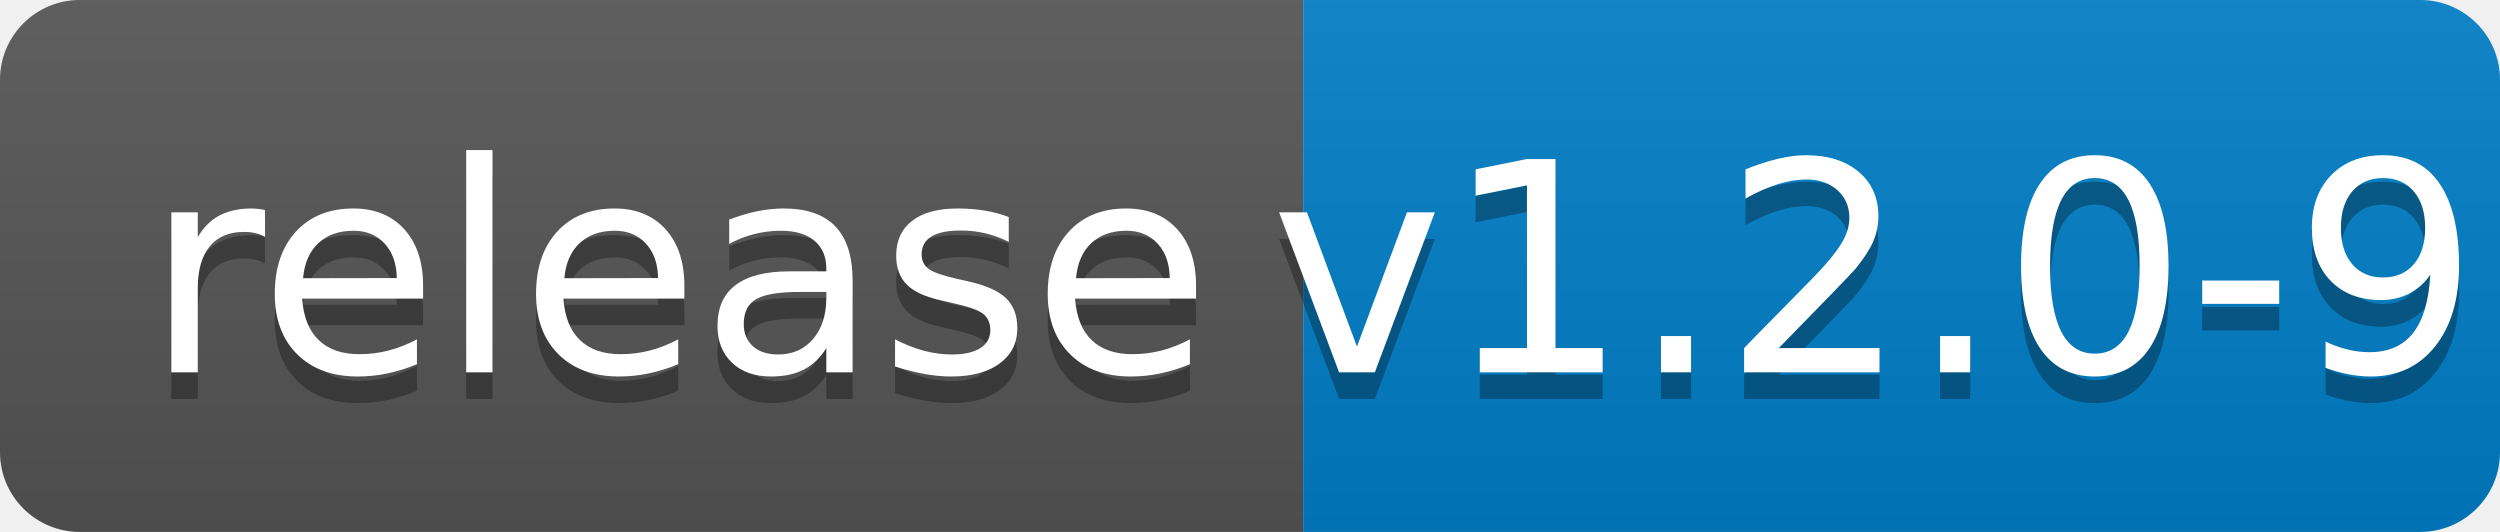
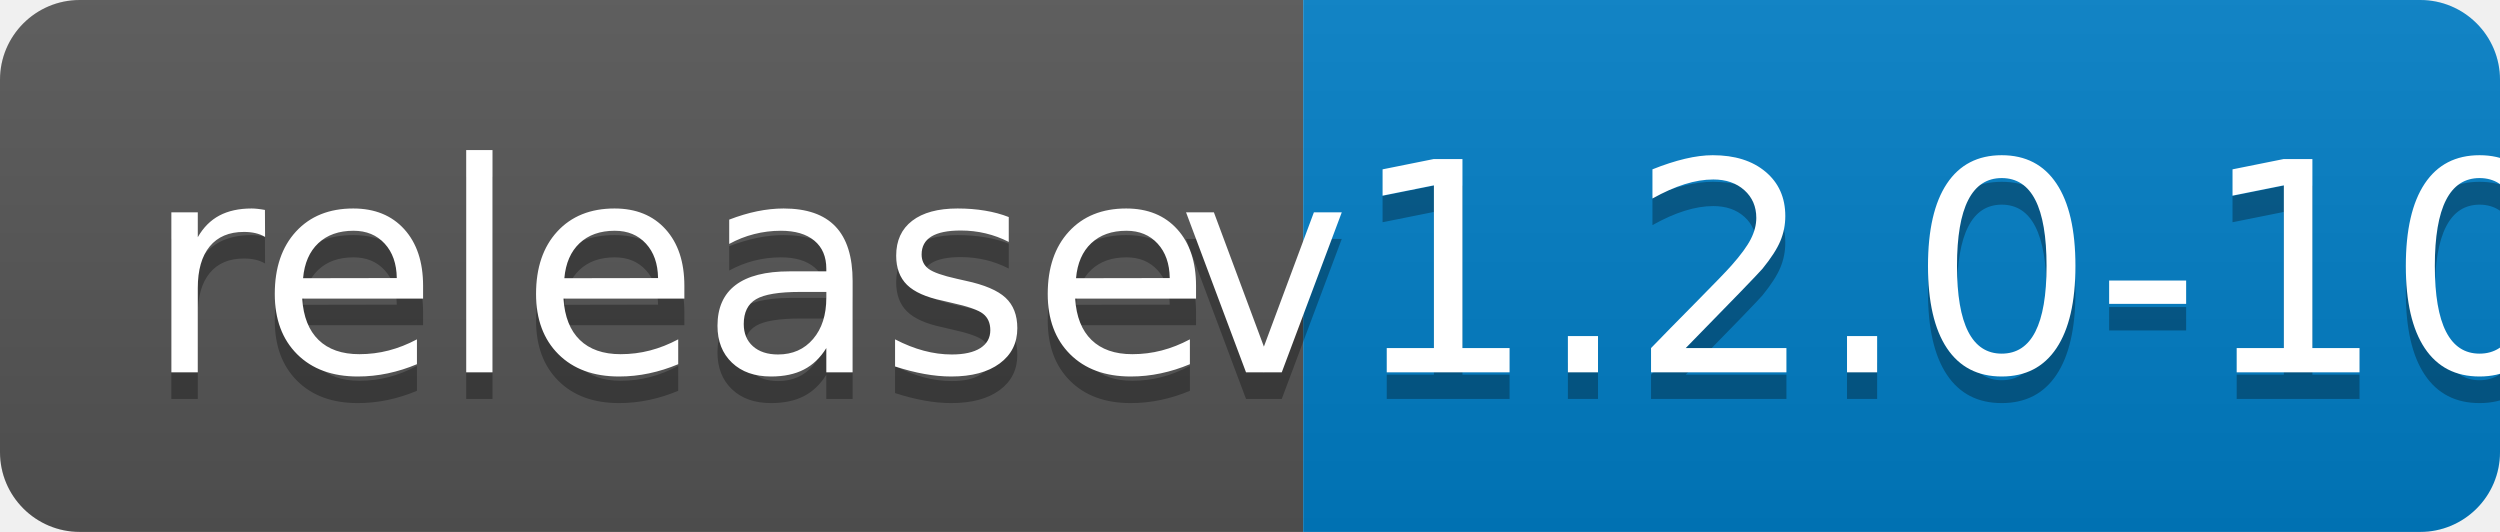
<svg xmlns="http://www.w3.org/2000/svg" width="94" height="20">
  <linearGradient id="b" x2="0" y2="100%">
    <stop offset="0" stop-color="#bbb" stop-opacity=".1" />
    <stop offset="1" stop-opacity=".1" />
  </linearGradient>
  <clipPath id="a">
    <rect width="94" height="20" rx="3" fill="#fff" />
  </clipPath>
  <g clip-path="url(#a)">
    <path fill="#555" d="M0 0h49v20H0z" />
    <path fill="#007ec6" d="M49 0h45v20H49z" />
    <path fill="url(#b)" d="M0 0h94v20H0z" />
  </g>
  <g fill="#fff" text-anchor="middle" font-family="DejaVu Sans,Verdana,Geneva,sans-serif" font-size="110">
    <text x="255" y="150" fill="#010101" fill-opacity=".3" transform="scale(.1)" textLength="390">release</text>
    <text x="255" y="140" transform="scale(.1)" textLength="390">release</text>
-     <text x="705" y="150" fill="#010101" fill-opacity=".3" transform="scale(.1)" textLength="350">v1.2.0-9</text>
-     <text x="705" y="140" transform="scale(.1)" textLength="350">v1.2.0-9</text>
+     <text x="705" y="150" fill="#010101" fill-opacity=".3" transform="scale(.1)" textLength="350">v1.2.0-10</text>
+     <text x="705" y="140" transform="scale(.1)" textLength="350">v1.2.0-10</text>
  </g>
</svg>
